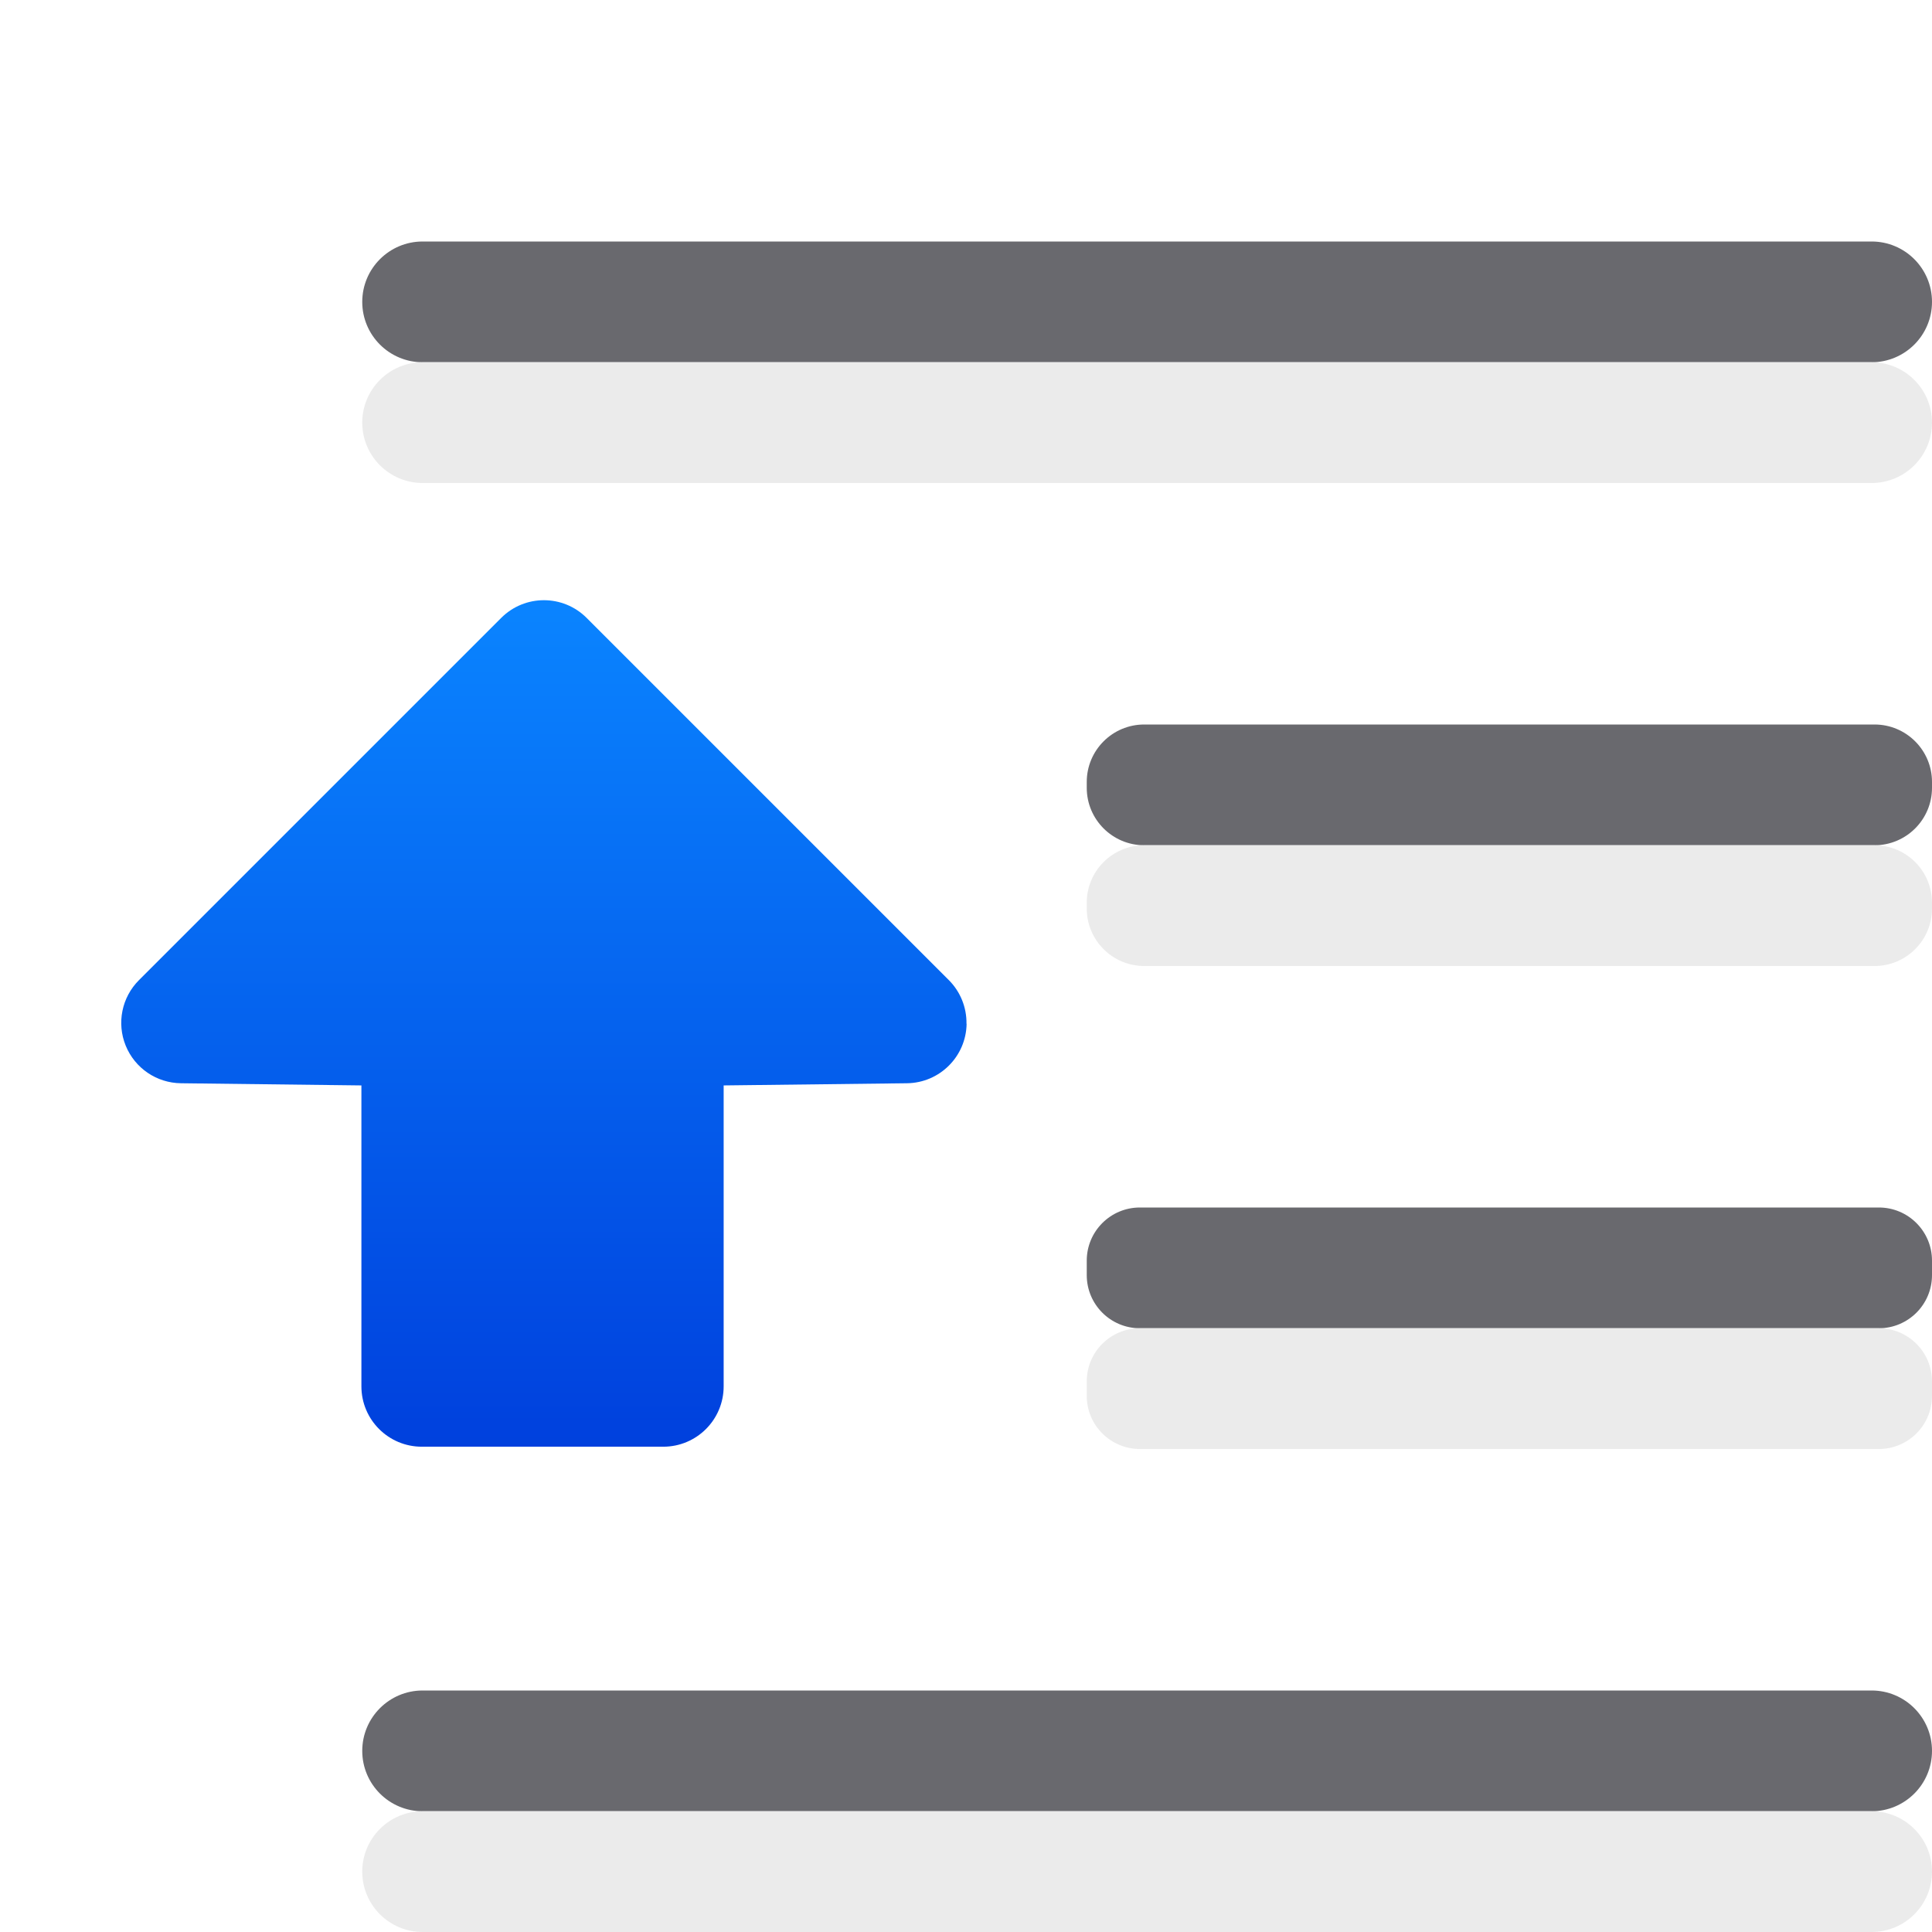
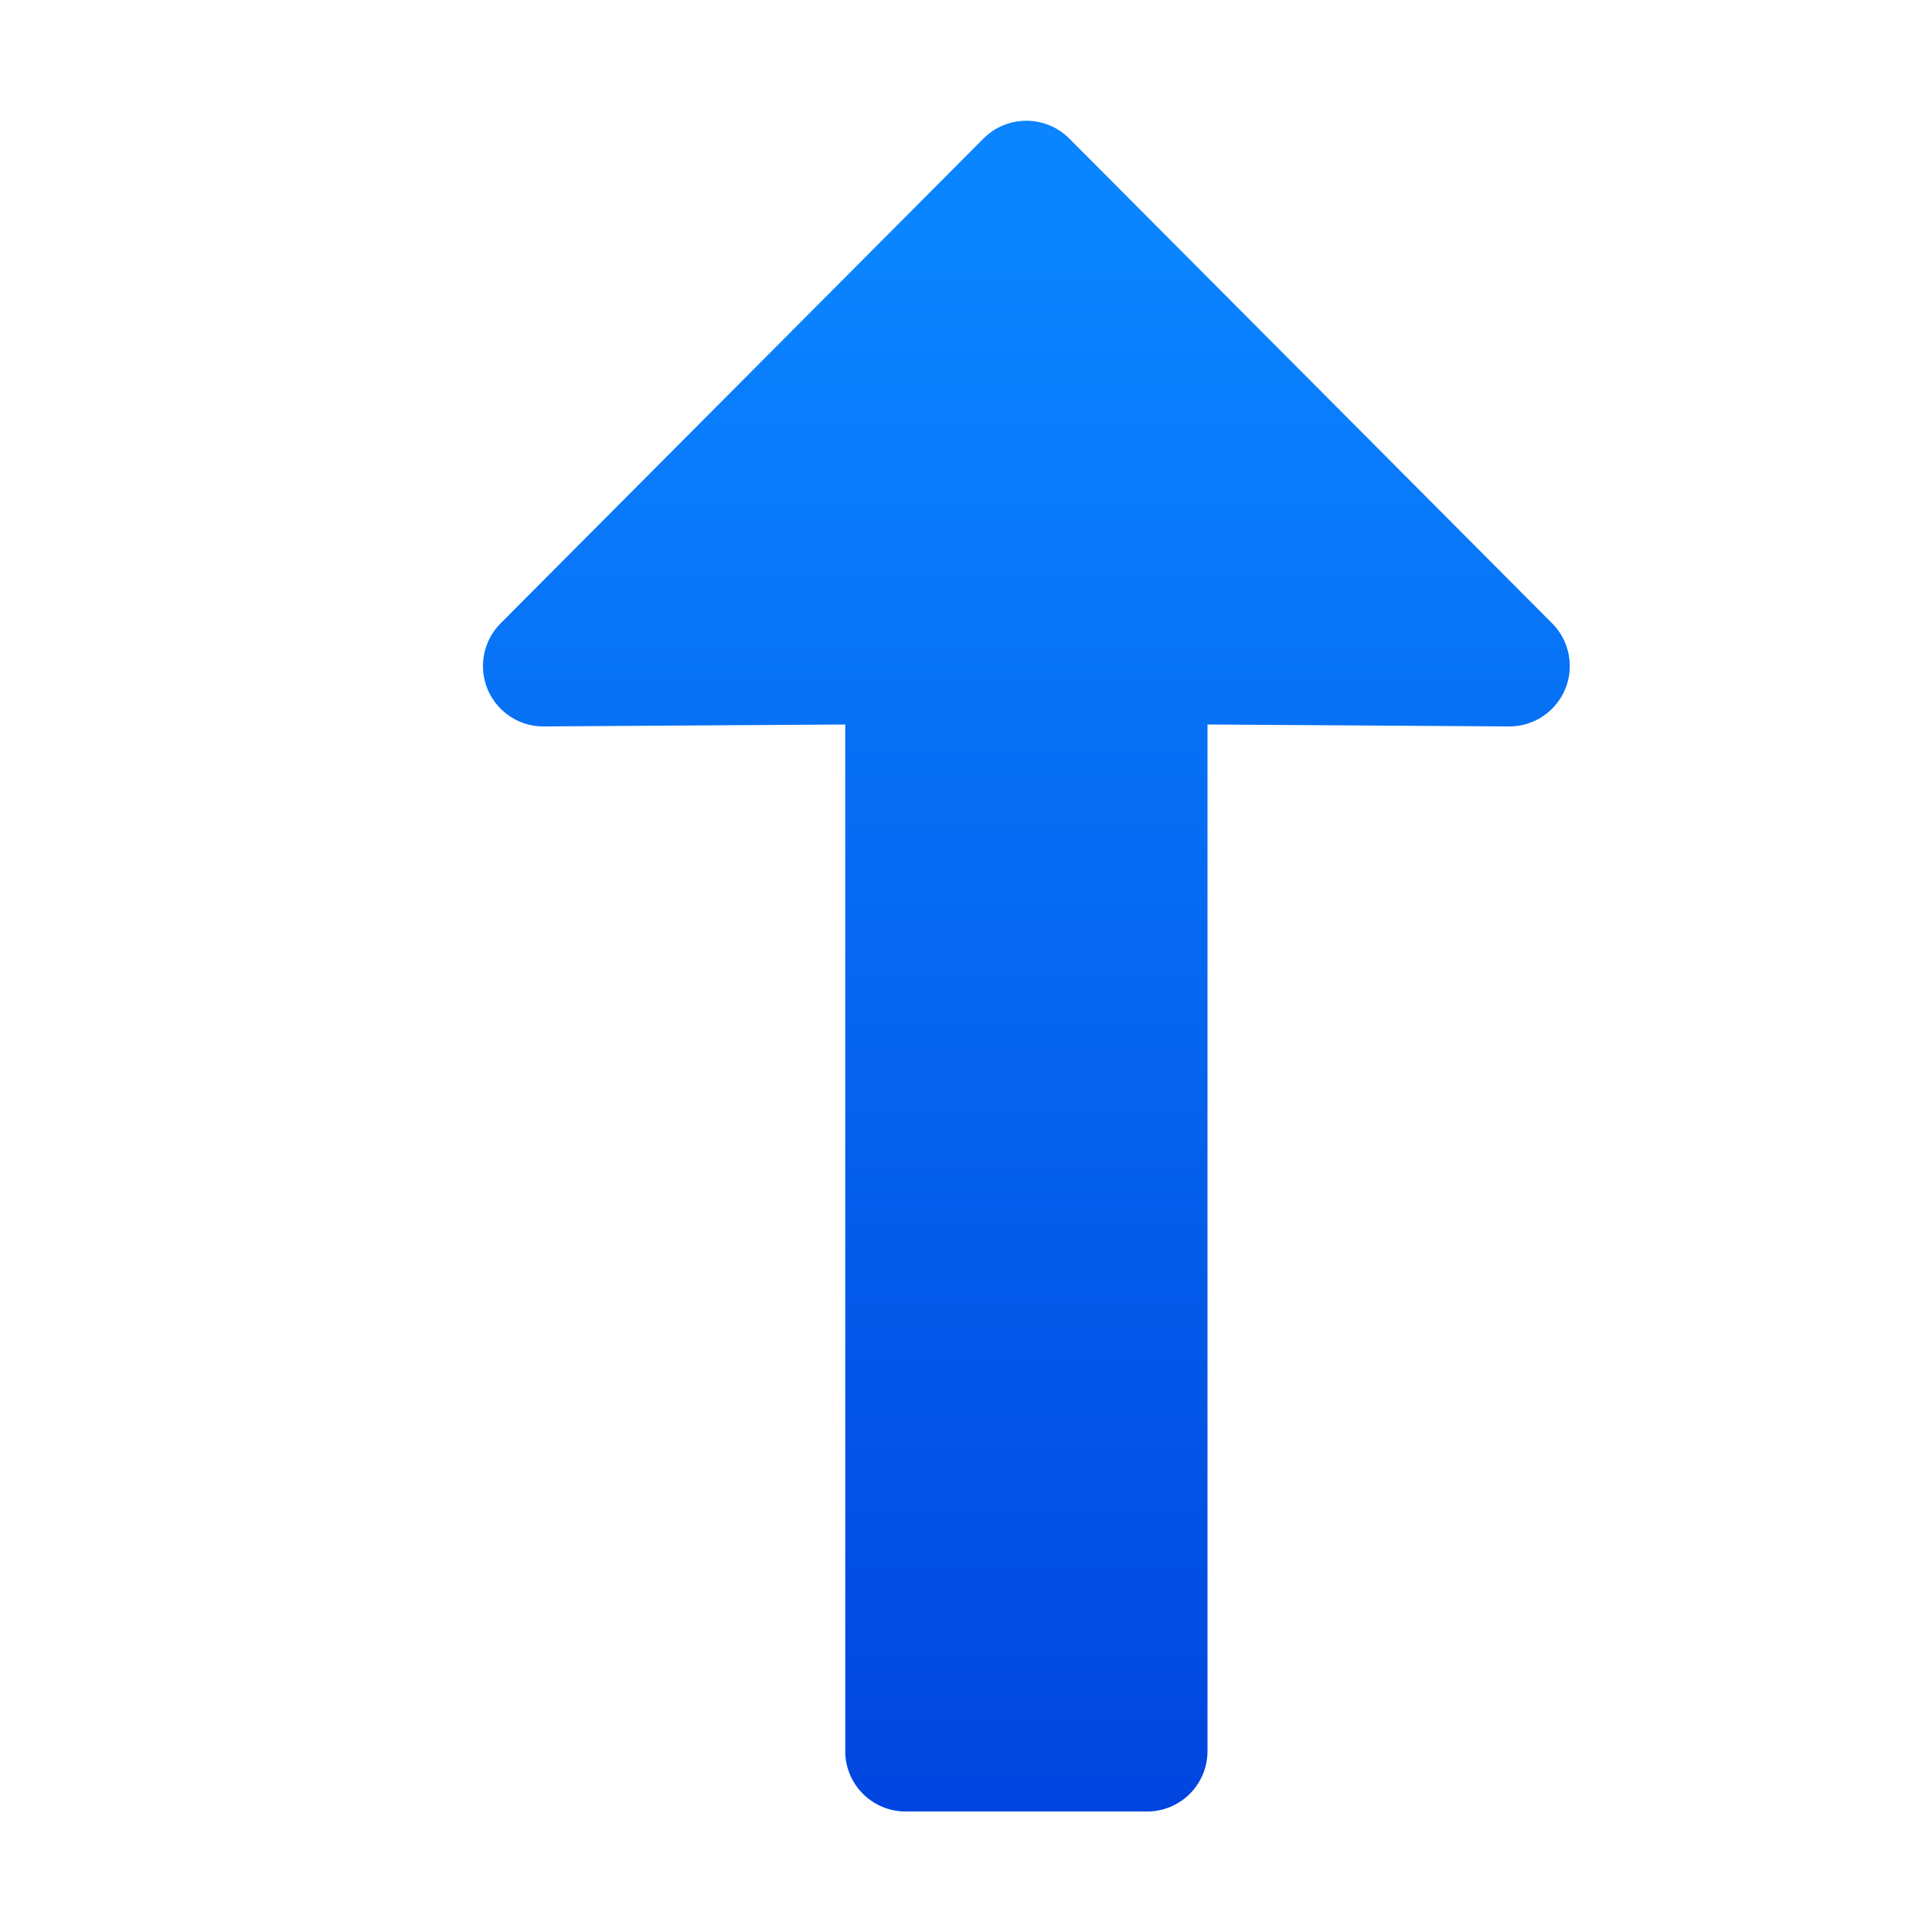
<svg xmlns="http://www.w3.org/2000/svg" viewBox="0 0 16 16">
-   <linearGradient id="a" gradientTransform="matrix(0 -1 -1 0 12.00451 11.97128)" gradientUnits="userSpaceOnUse" x1="-.029" x2="6.971" y1="9.005" y2="9.005">
+   <linearGradient id="a" gradientTransform="matrix(0 1 1 0 1 0)" gradientUnits="userSpaceOnUse" x1="16.002" x2="2.002" y1="7" y2="7">
    <stop offset="0" stop-color="#0040dd" />
    <stop offset="1" stop-color="#0a84ff" />
  </linearGradient>
-   <path d="m8.005 8.479a.5.5 0 0 1 -.494.492l-1.518.018v2.492a.5.5 0 0 1 -.5.5h-2a.5.5 0 0 1 -.5-.5v-2.492l-1.494-.018a.5.5 0 0 1 -.348-.854l3-3a.5.5 0 0 1 .707 0l3 3a.5.5 0 0 1 .146.361z" fill="url(#a)" />
-   <g fill="#69696e">
-     <rect height="1" ry=".5" width="13" x="3" y="2" />
-     <rect height="1" ry=".44" width="7" x="9" y="10" />
-     <rect height="1" ry=".5" width="13" x="3" y="14" />
-     <rect height="1" ry=".476" width="7" x="9" y="6" />
-   </g>
-   <g fill="#eaeaea" fill-opacity=".992">
-     <rect height="1" ry=".5" width="13" x="3" y="3" />
-     <rect height="1" ry=".44" width="7" x="9" y="11" />
-     <rect height="1" ry=".5" width="13" x="3" y="15" />
-     <rect height="1" ry=".476" width="7" x="9" y="7" />
-   </g>
+   <path d="m4 5.5c.004-.127.056-.248.146-.338l4-4.016c.098-.098.226-.146.354-.146s.256.049.354.146l4 4.016c.09.09.142.211.146.338.009.282-.218.516-.5.516l-2.5-.016v8.5c.001.277-.223.502-.5.502h-1-1c-.277-0-.501-.225-.5-.502v-8.5l-2.5.016c-.282 0-.509-.233-.5-.516z" fill="url(#a)" />
</svg>
